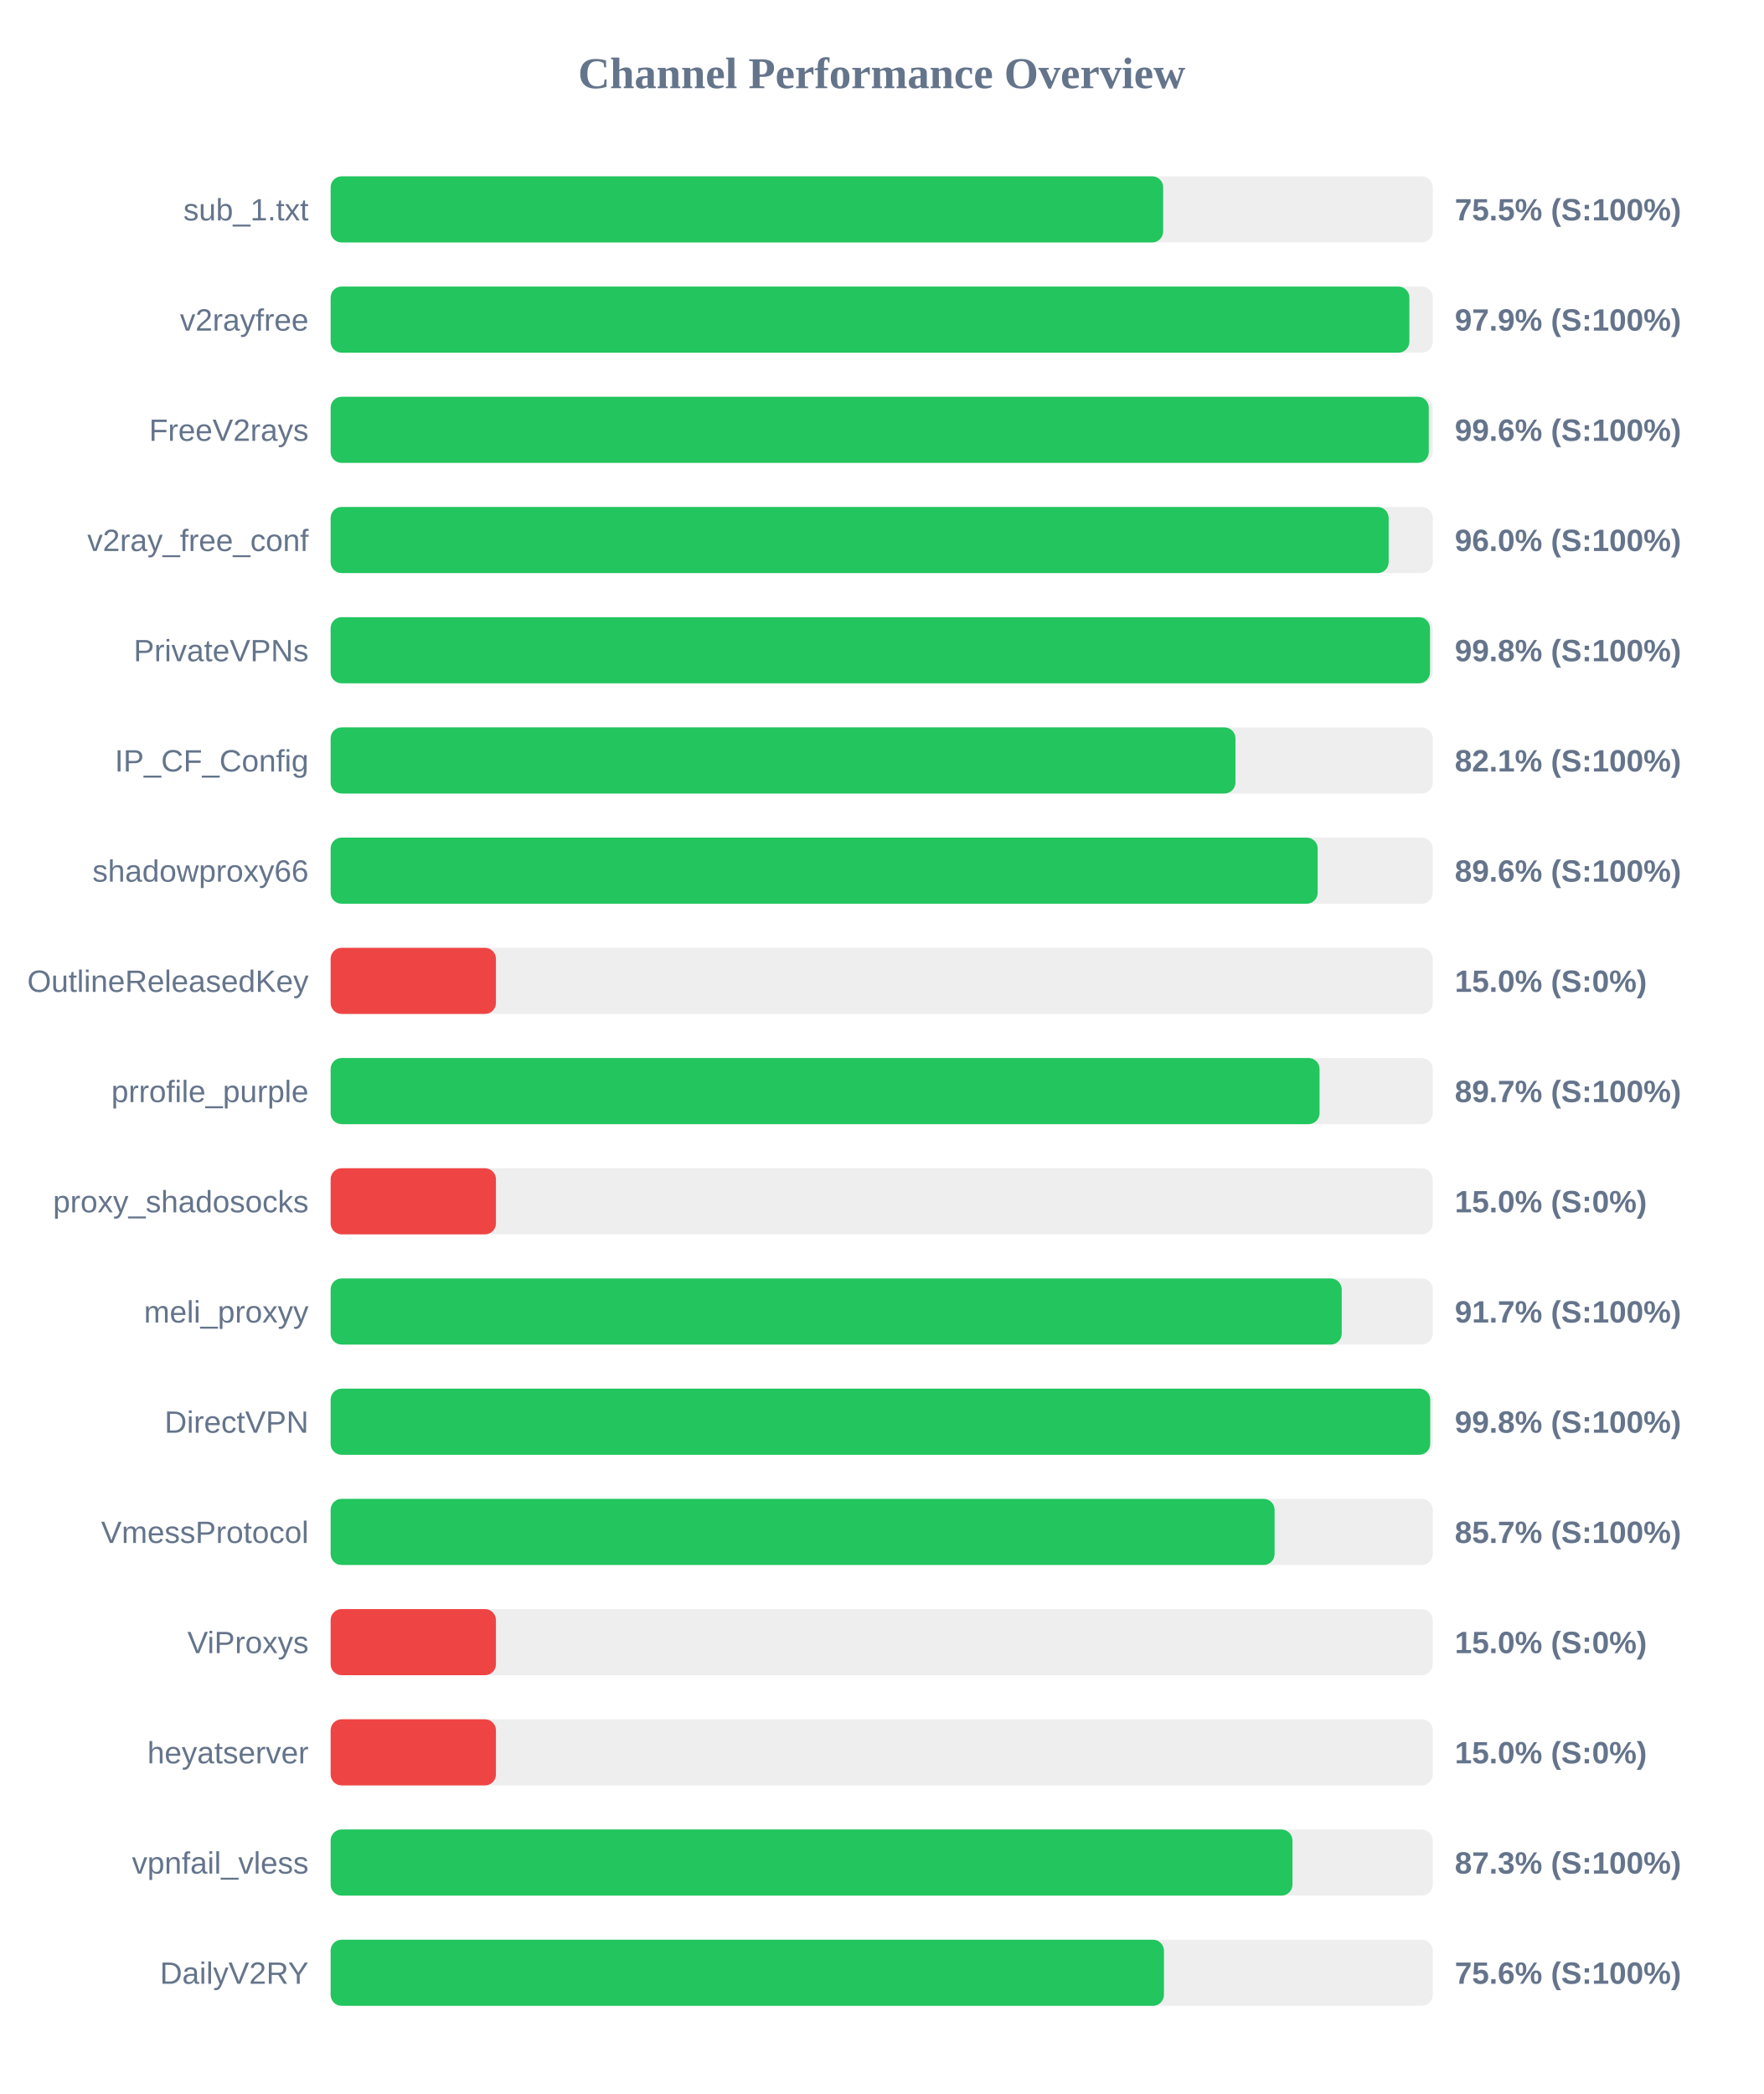
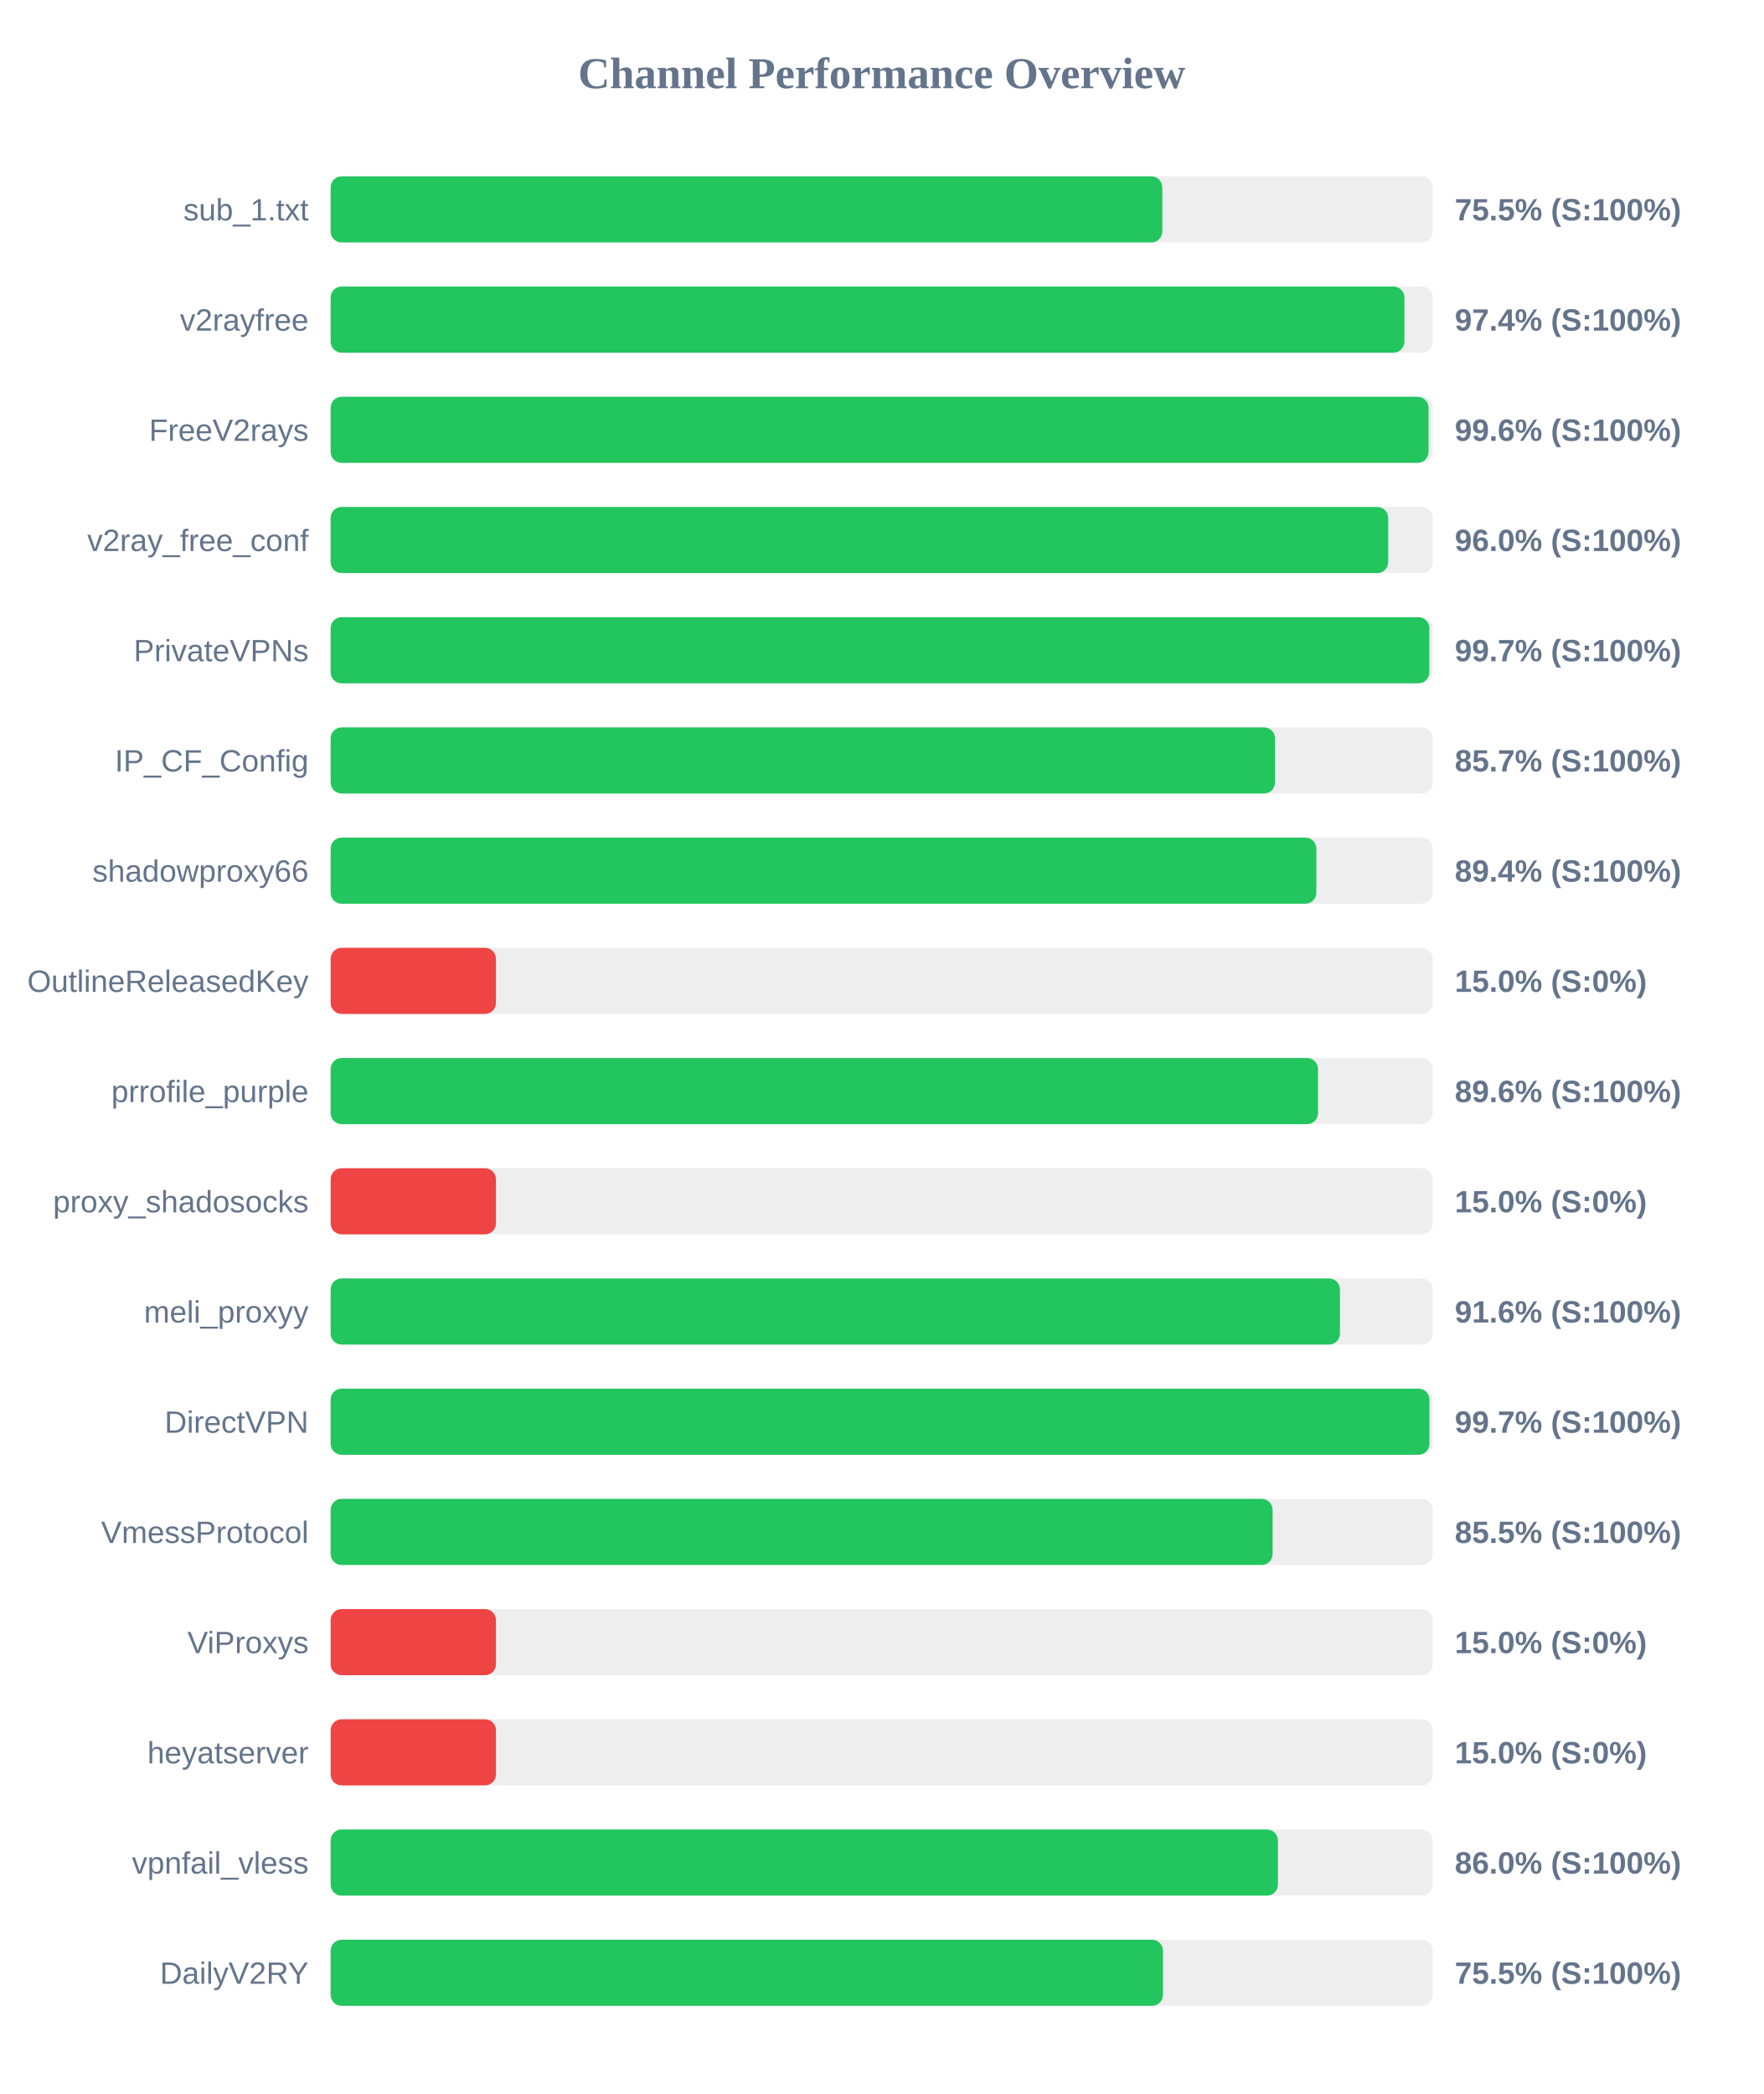
<svg xmlns="http://www.w3.org/2000/svg" width="800" height="950" version="1.1">
  <style>
        .row { font: 14px Arial; fill: #64748b; }
        .score { font: bold 14px Arial; fill: #64748b; }
    </style>
  <text x="400" y="40" text-anchor="middle" font-size="20px" font-weight="bold" fill="#64748b">Channel Performance Overview</text>
  <rect x="150" y="80" width="500" height="30" fill="#eee" rx="5" />
-   <rect x="150" y="80" width="377.7" height="30" fill="#22c55e" rx="5" />
+   <rect x="150" y="80" width="377.3" height="30" fill="#22c55e" rx="5" />
  <text x="140" y="100" text-anchor="end" class="row">sub_1.txt</text>
  <text x="660" y="100" text-anchor="start" class="score">75.5% (S:100%)</text>
  <rect x="150" y="130" width="500" height="30" fill="#eee" rx="5" />
-   <rect x="150" y="130" width="489.4" height="30" fill="#22c55e" rx="5" />
+   <rect x="150" y="130" width="487.15" height="30" fill="#22c55e" rx="5" />
  <text x="140" y="150" text-anchor="end" class="row">v2rayfree</text>
-   <text x="660" y="150" text-anchor="start" class="score">97.9% (S:100%)</text>
+   <text x="660" y="150" text-anchor="start" class="score">97.4% (S:100%)</text>
  <rect x="150" y="180" width="500" height="30" fill="#eee" rx="5" />
-   <rect x="150" y="180" width="498.2" height="30" fill="#22c55e" rx="5" />
+   <rect x="150" y="180" width="498.1" height="30" fill="#22c55e" rx="5" />
  <text x="140" y="200" text-anchor="end" class="row">FreeV2rays</text>
  <text x="660" y="200" text-anchor="start" class="score">99.6% (S:100%)</text>
  <rect x="150" y="230" width="500" height="30" fill="#eee" rx="5" />
-   <rect x="150" y="230" width="480.0" height="30" fill="#22c55e" rx="5" />
+   <rect x="150" y="230" width="479.8" height="30" fill="#22c55e" rx="5" />
  <text x="140" y="250" text-anchor="end" class="row">v2ray_free_conf</text>
  <text x="660" y="250" text-anchor="start" class="score">96.0% (S:100%)</text>
  <rect x="150" y="280" width="500" height="30" fill="#eee" rx="5" />
-   <rect x="150" y="280" width="498.75" height="30" fill="#22c55e" rx="5" />
+   <rect x="150" y="280" width="498.45" height="30" fill="#22c55e" rx="5" />
  <text x="140" y="300" text-anchor="end" class="row">PrivateVPNs</text>
-   <text x="660" y="300" text-anchor="start" class="score">99.8% (S:100%)</text>
+   <text x="660" y="300" text-anchor="start" class="score">99.7% (S:100%)</text>
  <rect x="150" y="330" width="500" height="30" fill="#eee" rx="5" />
-   <rect x="150" y="330" width="410.5" height="30" fill="#22c55e" rx="5" />
+   <rect x="150" y="330" width="428.45" height="30" fill="#22c55e" rx="5" />
  <text x="140" y="350" text-anchor="end" class="row">IP_CF_Config</text>
-   <text x="660" y="350" text-anchor="start" class="score">82.1% (S:100%)</text>
+   <text x="660" y="350" text-anchor="start" class="score">85.7% (S:100%)</text>
  <rect x="150" y="380" width="500" height="30" fill="#eee" rx="5" />
-   <rect x="150" y="380" width="447.8" height="30" fill="#22c55e" rx="5" />
+   <rect x="150" y="380" width="447.2" height="30" fill="#22c55e" rx="5" />
  <text x="140" y="400" text-anchor="end" class="row">shadowproxy66</text>
-   <text x="660" y="400" text-anchor="start" class="score">89.6% (S:100%)</text>
+   <text x="660" y="400" text-anchor="start" class="score">89.4% (S:100%)</text>
  <rect x="150" y="430" width="500" height="30" fill="#eee" rx="5" />
  <rect x="150" y="430" width="75.0" height="30" fill="#ef4444" rx="5" />
  <text x="140" y="450" text-anchor="end" class="row">OutlineReleasedKey</text>
  <text x="660" y="450" text-anchor="start" class="score">15.0% (S:0%)</text>
  <rect x="150" y="480" width="500" height="30" fill="#eee" rx="5" />
-   <rect x="150" y="480" width="448.65" height="30" fill="#22c55e" rx="5" />
+   <rect x="150" y="480" width="447.95" height="30" fill="#22c55e" rx="5" />
  <text x="140" y="500" text-anchor="end" class="row">prrofile_purple</text>
-   <text x="660" y="500" text-anchor="start" class="score">89.7% (S:100%)</text>
+   <text x="660" y="500" text-anchor="start" class="score">89.6% (S:100%)</text>
  <rect x="150" y="530" width="500" height="30" fill="#eee" rx="5" />
  <rect x="150" y="530" width="75.0" height="30" fill="#ef4444" rx="5" />
  <text x="140" y="550" text-anchor="end" class="row">proxy_shadosocks</text>
  <text x="660" y="550" text-anchor="start" class="score">15.0% (S:0%)</text>
  <rect x="150" y="580" width="500" height="30" fill="#eee" rx="5" />
-   <rect x="150" y="580" width="458.7" height="30" fill="#22c55e" rx="5" />
+   <rect x="150" y="580" width="457.9" height="30" fill="#22c55e" rx="5" />
  <text x="140" y="600" text-anchor="end" class="row">meli_proxyy</text>
-   <text x="660" y="600" text-anchor="start" class="score">91.7% (S:100%)</text>
+   <text x="660" y="600" text-anchor="start" class="score">91.6% (S:100%)</text>
  <rect x="150" y="630" width="500" height="30" fill="#eee" rx="5" />
-   <rect x="150" y="630" width="498.85" height="30" fill="#22c55e" rx="5" />
+   <rect x="150" y="630" width="498.5" height="30" fill="#22c55e" rx="5" />
  <text x="140" y="650" text-anchor="end" class="row">DirectVPN</text>
-   <text x="660" y="650" text-anchor="start" class="score">99.8% (S:100%)</text>
+   <text x="660" y="650" text-anchor="start" class="score">99.7% (S:100%)</text>
  <rect x="150" y="680" width="500" height="30" fill="#eee" rx="5" />
-   <rect x="150" y="680" width="428.25" height="30" fill="#22c55e" rx="5" />
+   <rect x="150" y="680" width="427.35" height="30" fill="#22c55e" rx="5" />
  <text x="140" y="700" text-anchor="end" class="row">VmessProtocol</text>
-   <text x="660" y="700" text-anchor="start" class="score">85.7% (S:100%)</text>
+   <text x="660" y="700" text-anchor="start" class="score">85.5% (S:100%)</text>
  <rect x="150" y="730" width="500" height="30" fill="#eee" rx="5" />
  <rect x="150" y="730" width="75.0" height="30" fill="#ef4444" rx="5" />
  <text x="140" y="750" text-anchor="end" class="row">ViProxys</text>
  <text x="660" y="750" text-anchor="start" class="score">15.0% (S:0%)</text>
  <rect x="150" y="780" width="500" height="30" fill="#eee" rx="5" />
  <rect x="150" y="780" width="75.0" height="30" fill="#ef4444" rx="5" />
  <text x="140" y="800" text-anchor="end" class="row">heyatserver</text>
  <text x="660" y="800" text-anchor="start" class="score">15.0% (S:0%)</text>
  <rect x="150" y="830" width="500" height="30" fill="#eee" rx="5" />
-   <rect x="150" y="830" width="436.35" height="30" fill="#22c55e" rx="5" />
+   <rect x="150" y="830" width="429.75" height="30" fill="#22c55e" rx="5" />
  <text x="140" y="850" text-anchor="end" class="row">vpnfail_vless</text>
-   <text x="660" y="850" text-anchor="start" class="score">87.3% (S:100%)</text>
+   <text x="660" y="850" text-anchor="start" class="score">86.0% (S:100%)</text>
  <rect x="150" y="880" width="500" height="30" fill="#eee" rx="5" />
-   <rect x="150" y="880" width="378.05" height="30" fill="#22c55e" rx="5" />
+   <rect x="150" y="880" width="377.6" height="30" fill="#22c55e" rx="5" />
  <text x="140" y="900" text-anchor="end" class="row">DailyV2RY</text>
-   <text x="660" y="900" text-anchor="start" class="score">75.6% (S:100%)</text>
+   <text x="660" y="900" text-anchor="start" class="score">75.5% (S:100%)</text>
</svg>
